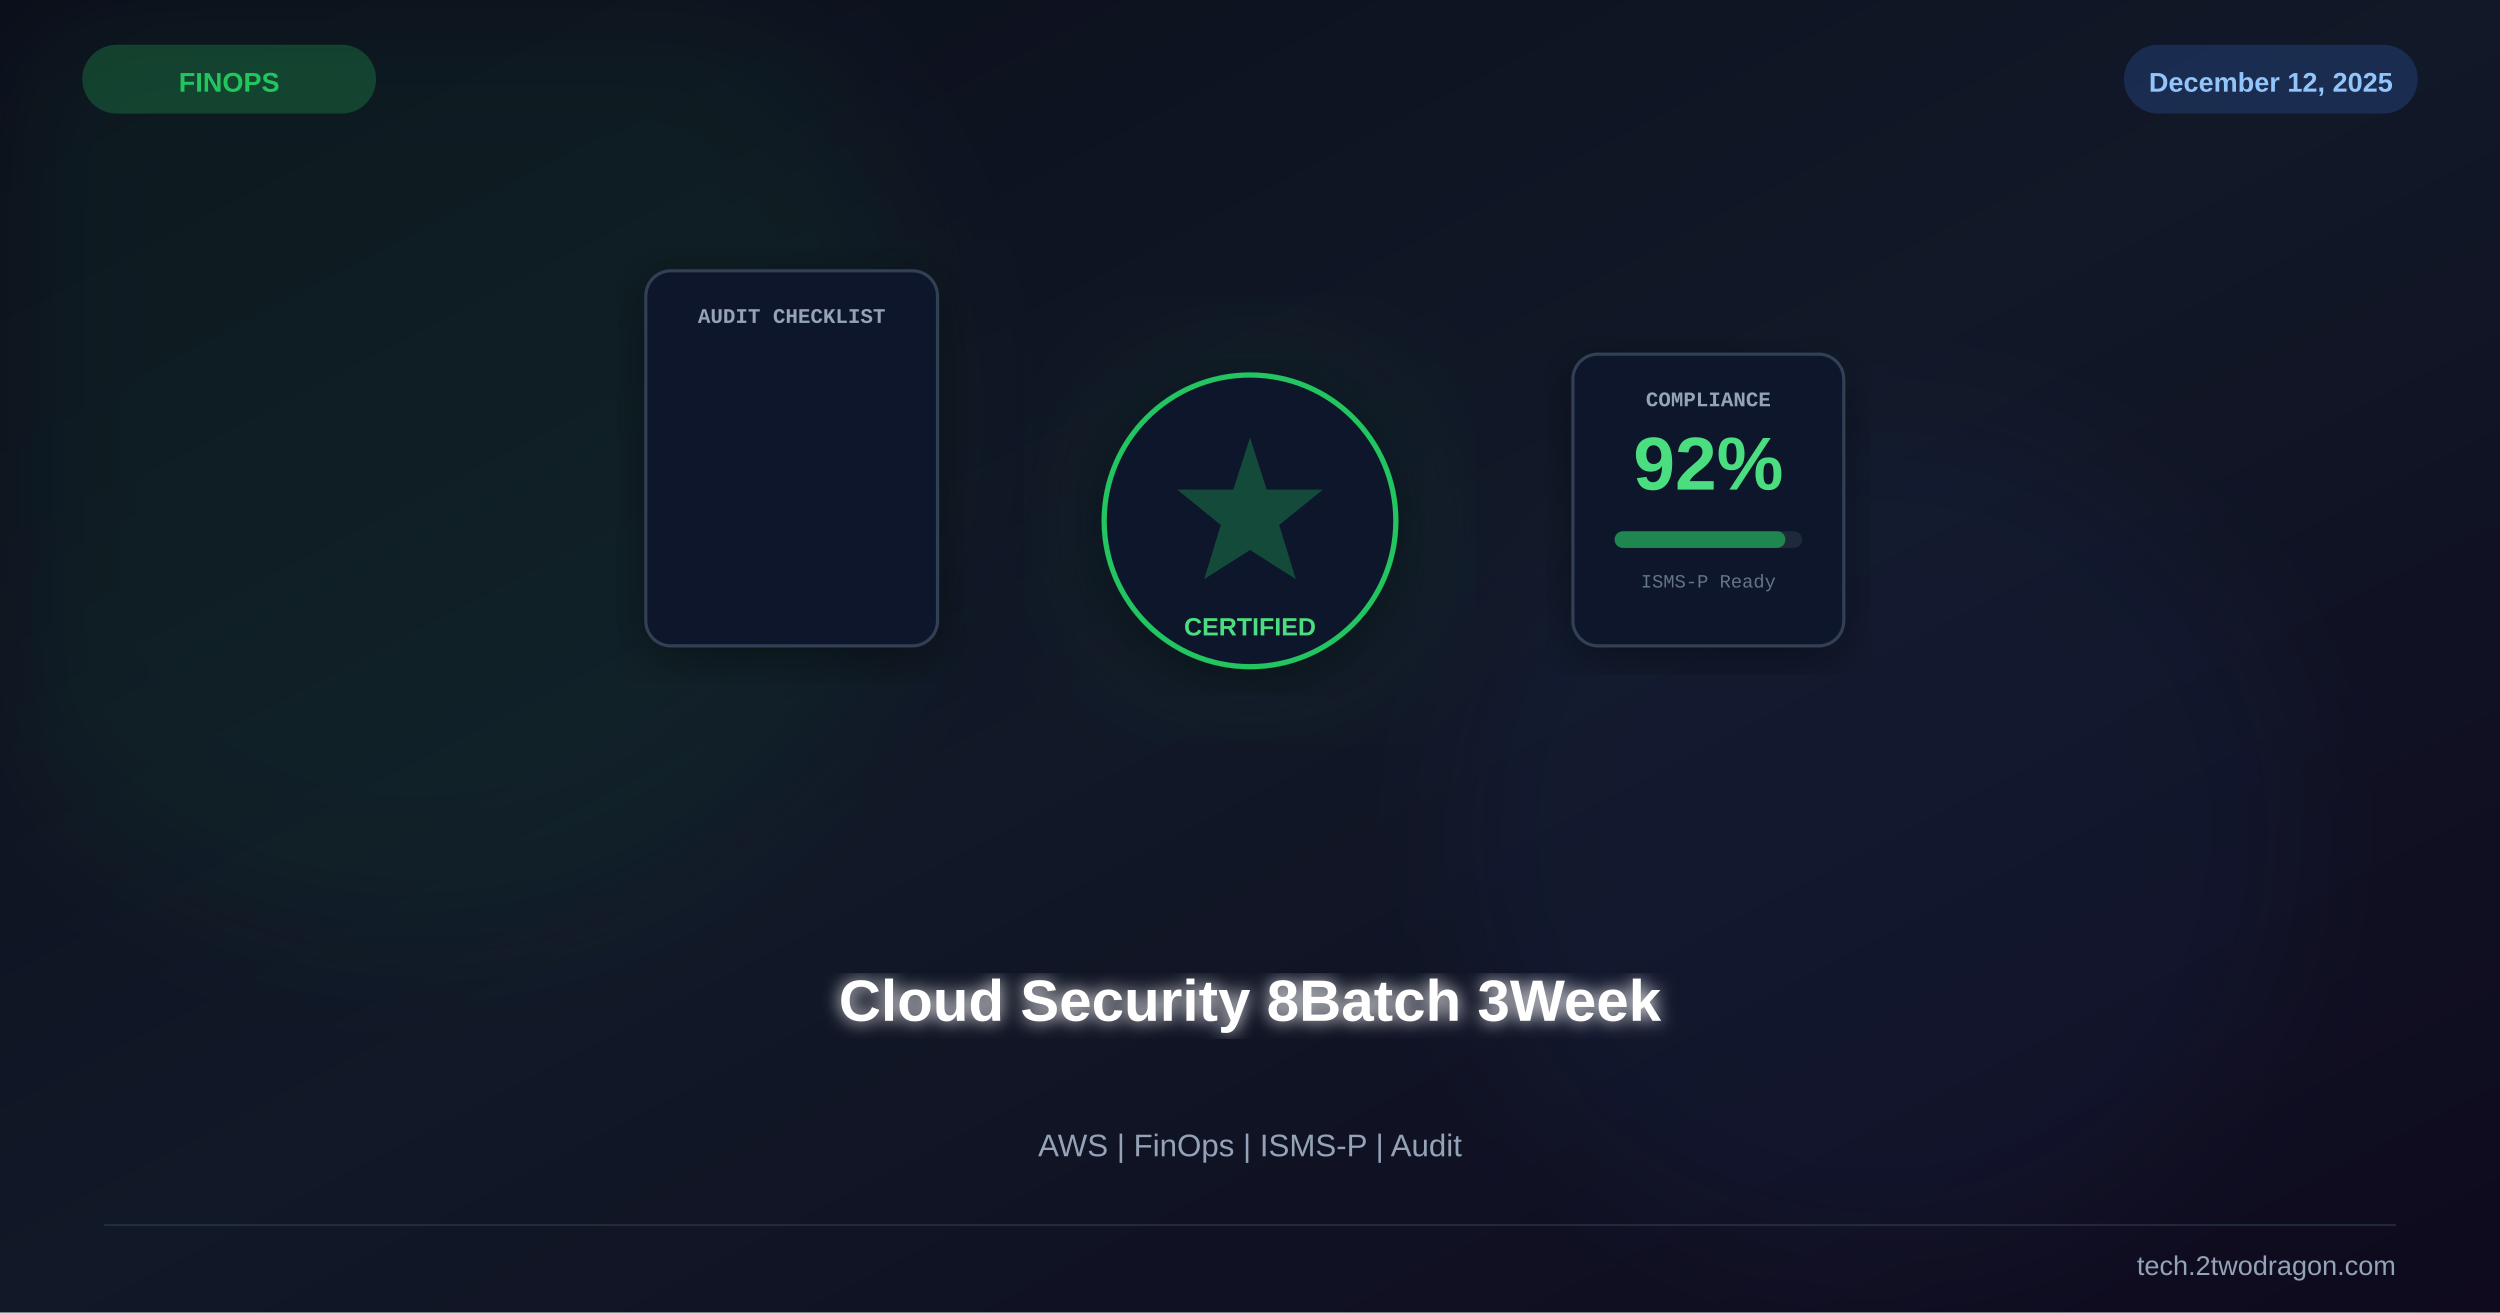
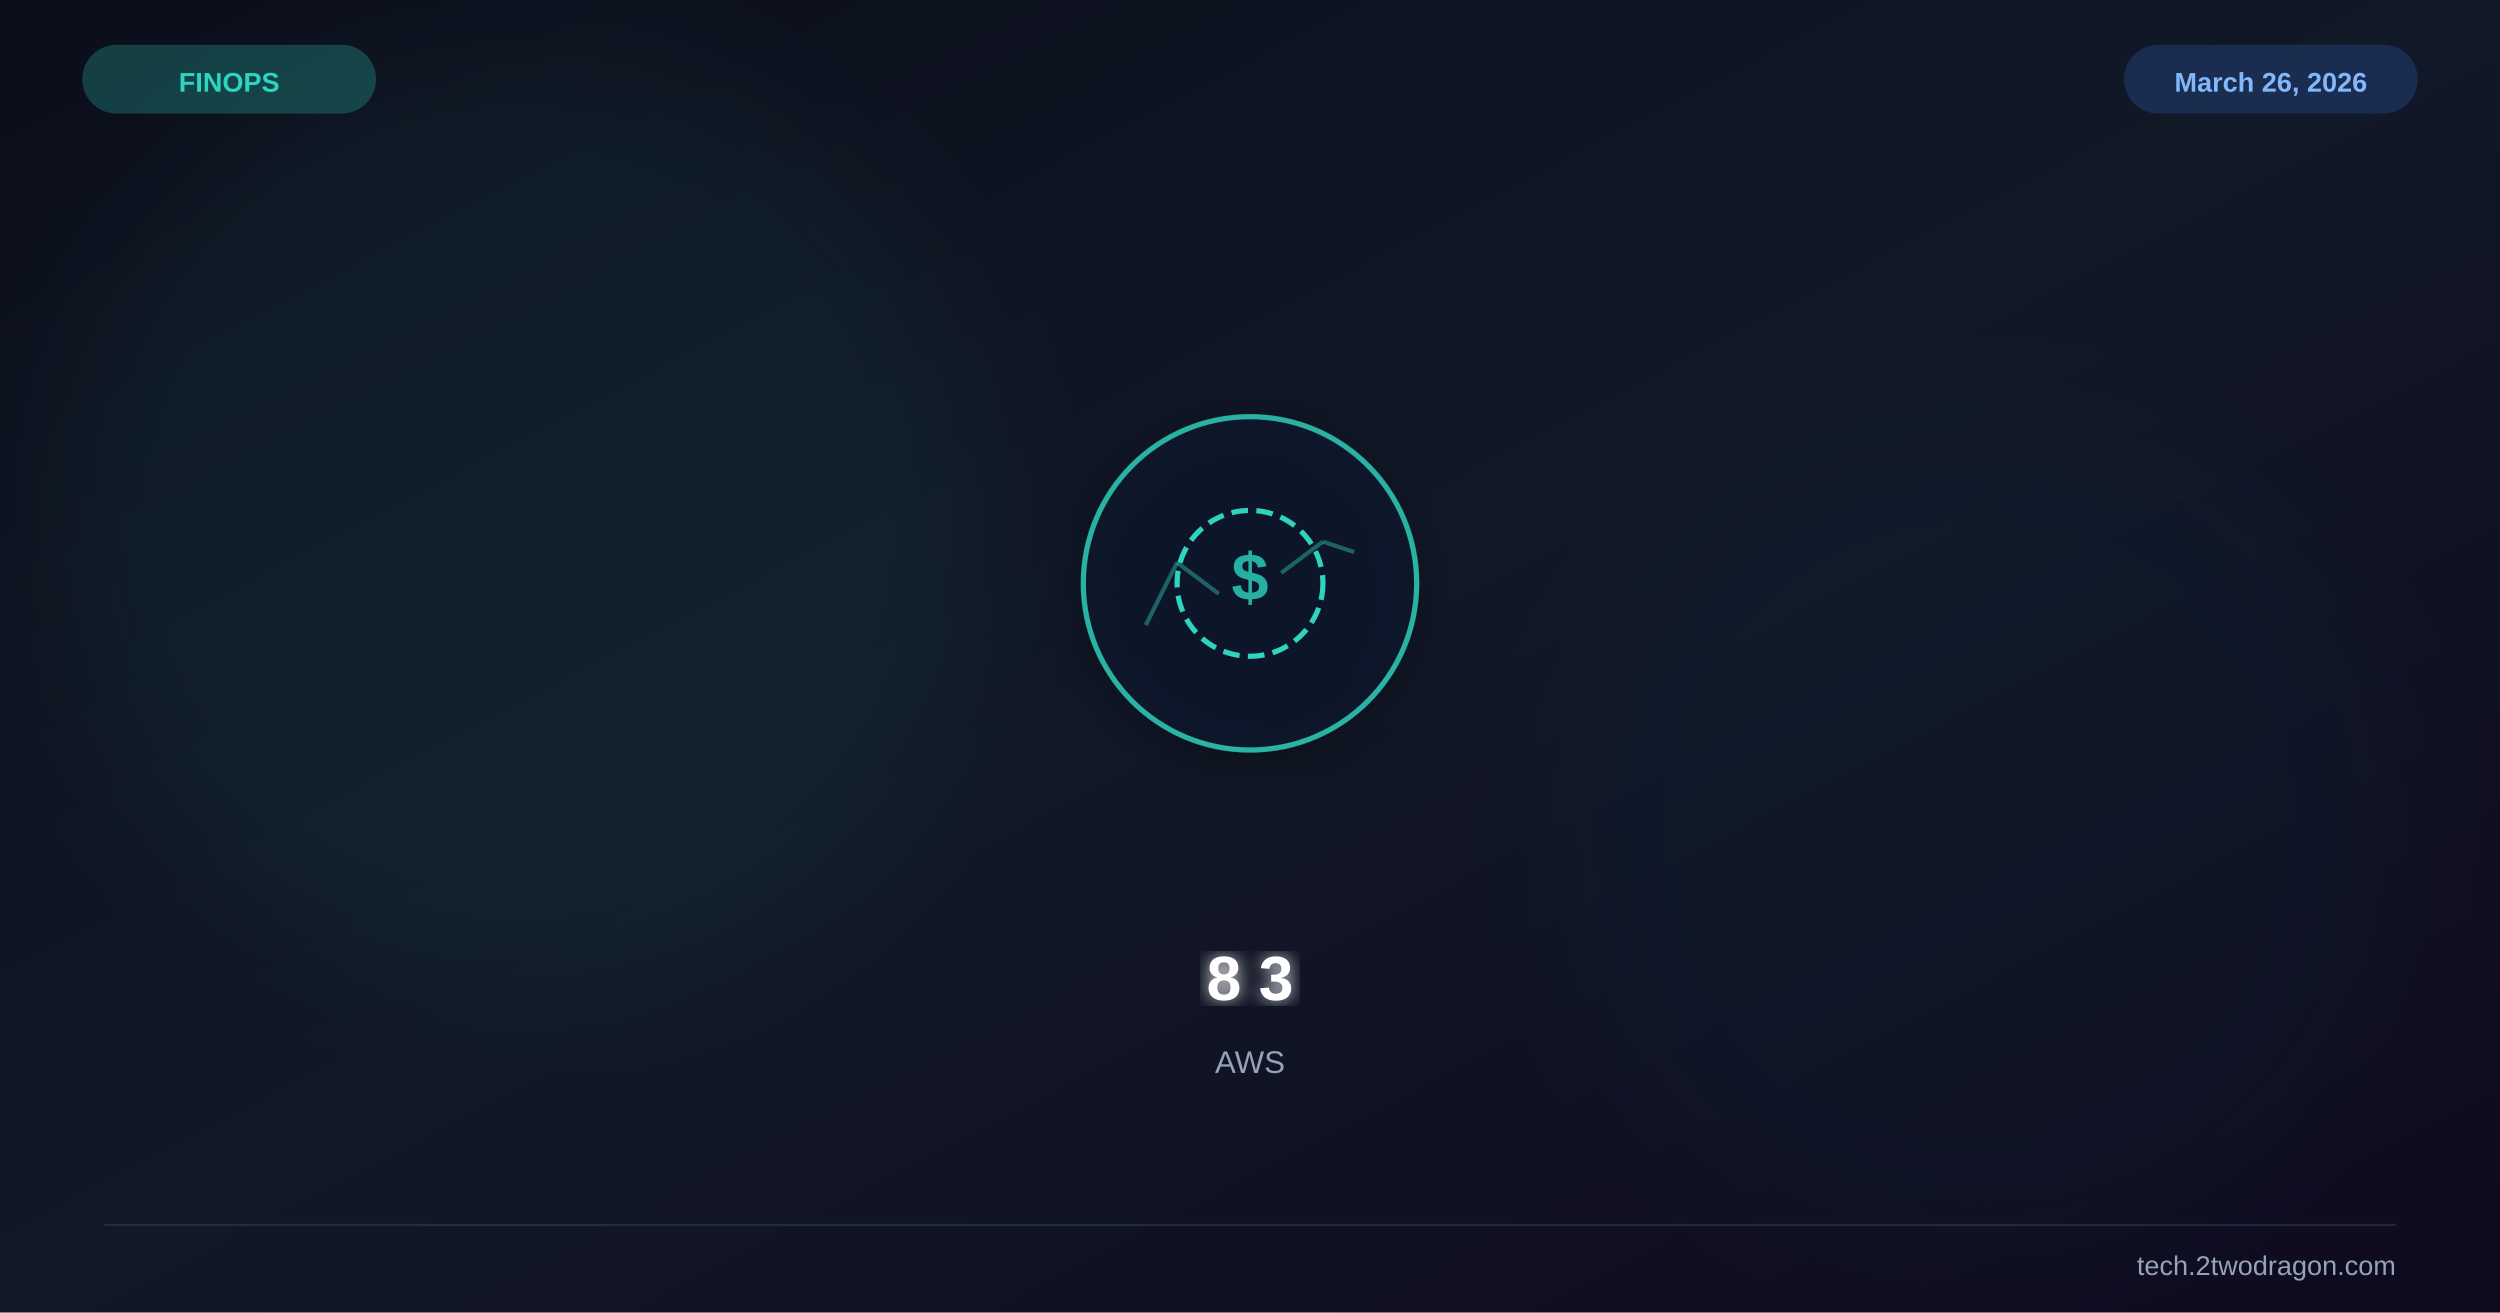
<svg xmlns="http://www.w3.org/2000/svg" viewBox="0 0 1200 630" width="1200" height="630">
  <defs>
    <linearGradient id="bg" x1="0%" y1="0%" x2="100%" y2="100%">
      <stop offset="0%" stop-color="#0b0e1a" />
      <stop offset="50%" stop-color="#111827" />
      <stop offset="100%" stop-color="#0f0a1e" />
-     </linearGradient>
-     <linearGradient id="accent" x1="0%" y1="0%" x2="100%" y2="100%">
-       <stop offset="0%" stop-color="#22c55e" />
-       <stop offset="100%" stop-color="#3b82f6" />
    </linearGradient>
    <filter id="glow">
      <feGaussianBlur stdDeviation="4" result="b" />
      <feMerge>
        <feMergeNode in="b" />
        <feMergeNode in="SourceGraphic" />
      </feMerge>
    </filter>
    <filter id="sg">
      <feGaussianBlur stdDeviation="30" />
    </filter>
    <filter id="shadow">
      <feDropShadow dx="0" dy="6" stdDeviation="12" flood-color="#000" flood-opacity="0.4" />
    </filter>
  </defs>
  <rect width="1200" height="630" fill="url(#bg)" />
-   <circle cx="200" cy="200" r="250" fill="#22c55e" opacity="0.06" filter="url(#sg)" />
-   <circle cx="900" cy="400" r="200" fill="#3b82f6" opacity="0.05" filter="url(#sg)" />
-   <g transform="translate(600,250)">
-     <circle r="90" fill="#22c55e" opacity="0.06" filter="url(#sg)" />
-     <circle r="70" fill="#0f172a" stroke="#22c55e" stroke-width="2.5" filter="url(#shadow)" />
-     <path d="M0,-40 L8,-15 L35,-15 L14,2 L22,28 L0,14 L-22,28 L-14,2 L-35,-15 L-8,-15 Z" fill="#22c55e" opacity="0.3" />
-     <text x="0" y="55" font-family="Arial,sans-serif" font-size="12" font-weight="bold" fill="#4ade80" text-anchor="middle">CERTIFIED</text>
-     <g transform="translate(-220,-60)">
-       <rect x="-70" y="-60" width="140" height="180" rx="12" fill="#0f172a" stroke="#334155" stroke-width="1.5" filter="url(#shadow)" />
-       <text x="0" y="-35" font-family="Courier New" font-size="10" font-weight="bold" fill="#94a3b8" text-anchor="middle">AUDIT CHECKLIST</text>
-     </g>
-     <g transform="translate(220,-20)">
-       <rect x="-65" y="-60" width="130" height="140" rx="12" fill="#0f172a" stroke="#334155" stroke-width="1.5" filter="url(#shadow)" />
-       <text x="0" y="-35" font-family="Courier New" font-size="10" font-weight="bold" fill="#94a3b8" text-anchor="middle">COMPLIANCE</text>
-       <text x="0" y="5" font-family="Arial,sans-serif" font-size="36" font-weight="bold" fill="#4ade80" text-anchor="middle">92%</text>
-       <rect x="-45" y="25" width="90" height="8" rx="4" fill="#1e293b" />
-       <rect x="-45" y="25" width="82" height="8" rx="4" fill="#22c55e" opacity="0.6" />
-       <text x="0" y="52" font-family="Courier New" font-size="9" fill="#64748b" text-anchor="middle">ISMS-P Ready</text>
-     </g>
+   <circle cx="250" cy="250" r="220" fill="#2dd4bf" opacity="0.06" filter="url(#sg)" />
+   <circle cx="950" cy="400" r="200" fill="#0d9488" opacity="0.04" filter="url(#sg)" />
+   <g transform="translate(600,280)" filter="url(#shadow)">
+     <circle r="80" fill="#0f172a" stroke="#2dd4bf" stroke-width="2.5" opacity="0.8" />
+     <circle r="35" fill="none" stroke="#2dd4bf" stroke-width="2.5" stroke-dasharray="8 4" />
+     <text x="0" y="8" font-family="Arial,sans-serif" font-size="32" font-weight="bold" fill="#2dd4bf" text-anchor="middle" opacity="0.8">$</text>
+     <line x1="-50" y1="20" x2="-35" y2="-10" stroke="#2dd4bf" stroke-width="2" opacity="0.4" />
+     <line x1="-35" y1="-10" x2="-15" y2="5" stroke="#2dd4bf" stroke-width="2" opacity="0.4" />
+     <line x1="15" y1="-5" x2="35" y2="-20" stroke="#2dd4bf" stroke-width="2" opacity="0.4" />
+     <line x1="35" y1="-20" x2="50" y2="-15" stroke="#2dd4bf" stroke-width="2" opacity="0.4" />
  </g>
-   <text x="600" y="490" font-family="Arial,sans-serif" font-size="28" font-weight="bold" fill="white" text-anchor="middle" filter="url(#glow)">Cloud Security 8Batch 3Week</text>
-   <text x="600" y="555" font-family="Arial,sans-serif" font-size="15" fill="#94a3b8" text-anchor="middle">AWS | FinOps | ISMS-P | Audit</text>
-   <rect x="40" y="22" width="140" height="32" rx="16" fill="#22c55e" opacity="0.25" stroke="#22c55e" stroke-width="1" />
-   <text x="110" y="44" font-family="Arial,sans-serif" font-size="13" font-weight="bold" fill="#22c55e" text-anchor="middle">FINOPS</text>
+   <text x="600" y="480" font-family="Arial,sans-serif" font-size="30" font-weight="bold" fill="white" text-anchor="middle" filter="url(#glow)">8 3</text>
+   <text x="600" y="515" font-family="Arial,sans-serif" font-size="15" fill="#94a3b8" text-anchor="middle">AWS</text>
+   <text x="110" y="44" font-family="Arial,sans-serif" font-size="13" font-weight="bold" fill="#2dd4bf" text-anchor="middle">FINOPS</text>
+   <rect x="40" y="22" width="140" height="32" rx="16" fill="#2dd4bf" opacity="0.25" stroke="#2dd4bf" stroke-width="1" />
+   <text x="1090" y="44" font-family="Arial,sans-serif" font-size="13" font-weight="bold" fill="#93c5fd" text-anchor="middle">March 26, 2026</text>
  <rect x="1020" y="22" width="140" height="32" rx="16" fill="#3b82f6" opacity="0.2" stroke="#3b82f6" stroke-width="1" />
-   <text x="1090" y="44" font-family="Arial,sans-serif" font-size="13" font-weight="bold" fill="#93c5fd" text-anchor="middle">December 12, 2025</text>
  <line x1="50" y1="588" x2="1150" y2="588" stroke="#334155" stroke-width="1" opacity="0.5" />
  <text x="1150" y="612" font-family="Arial,sans-serif" font-size="13" fill="#94a3b8" text-anchor="end">tech.2twodragon.com</text>
</svg>
